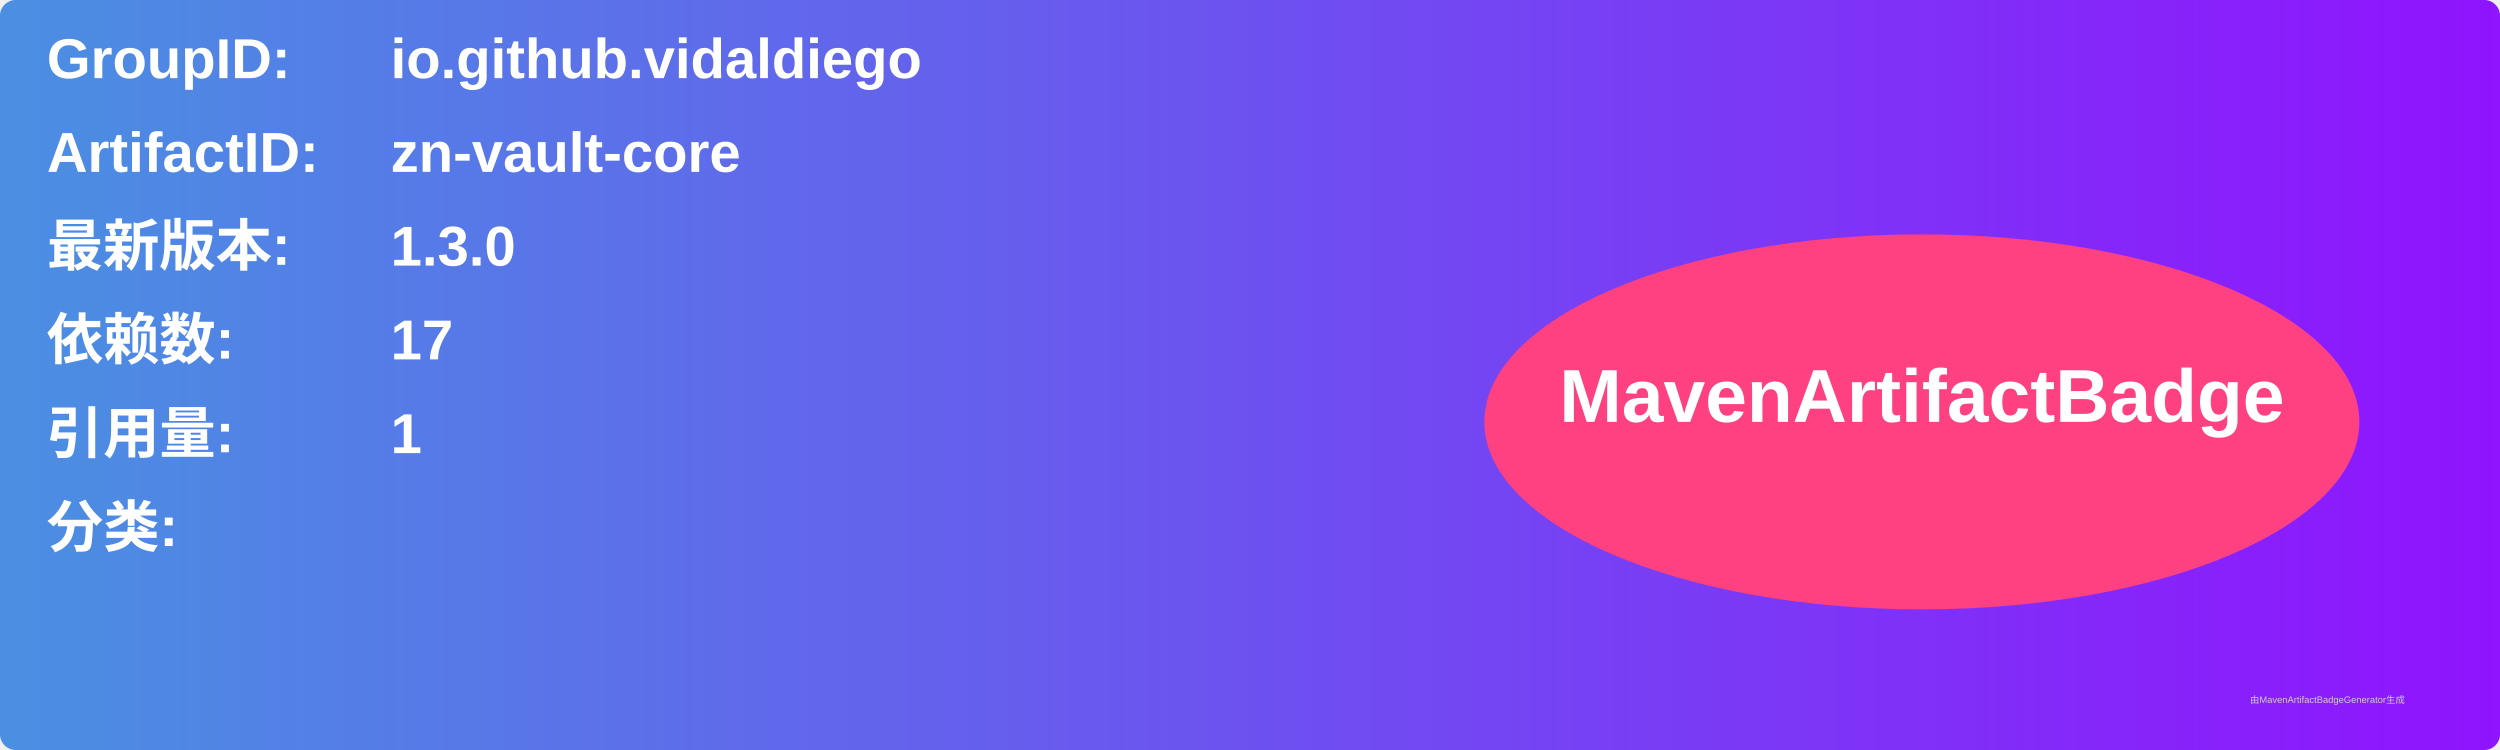
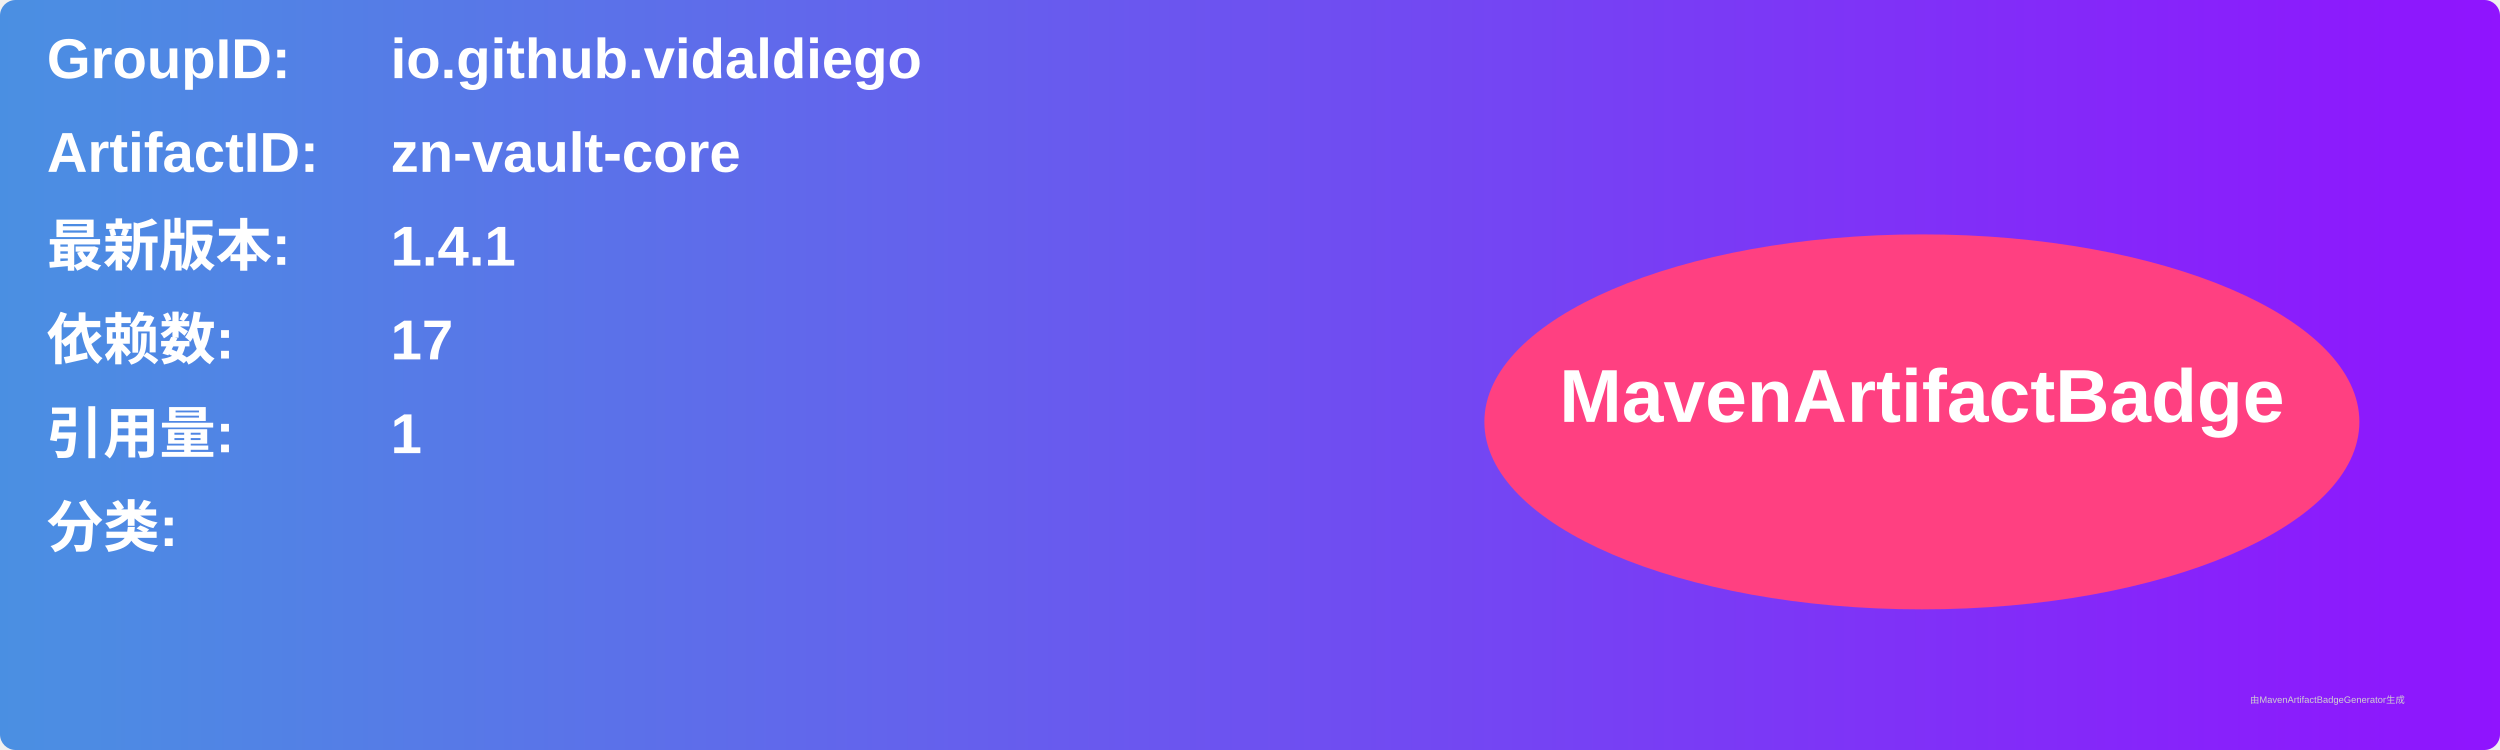
<svg xmlns="http://www.w3.org/2000/svg" width="800" height="240" viewBox="0 0 800 240">
  <linearGradient id="grad" x1="0%" y1="0%" x2="100%" y2="0%">
    <stop offset="0%" stop-color="#4a90e2" />
    <stop offset="100%" stop-color="#9013fe" />
  </linearGradient>
  <rect width="100%" height="100%" rx="5" ry="5" fill="url(#grad)" />
  <g transform="translate(15, 15)">
    <text x="0" y="10" font-family="Arial" font-size="18" fill="white" font-weight="bold" width="260">GroupID:</text>
    <text x="110" y="10" font-family="Arial" font-size="18" fill="white" font-weight="bold" width="460">io.github.vidaldiego</text>
    <text x="0" y="40" font-family="Arial" font-size="18" fill="white" font-weight="bold" width="260">ArtifactID:</text>
    <text x="110" y="40" font-family="Arial" font-size="18" fill="white" font-weight="bold" width="460">zn-vault-core</text>
    <text x="0" y="70" font-family="Arial" font-size="18" fill="white" font-weight="bold">最新版本:</text>
    <text x="110" y="70" font-family="Arial" font-size="18" fill="white" font-weight="bold">
-       <tspan font-weight="bold">1.3.0</tspan>
+       <tspan font-weight="bold">1.4.1</tspan>
    </text>
    <text x="0" y="100" font-family="Arial" font-size="18" fill="white" font-weight="bold">依赖数: </text>
    <text x="110" y="100" font-family="Arial" font-size="18" fill="white">
      <tspan font-weight="bold">17</tspan>
    </text>
    <text x="0" y="130" font-family="Arial" font-size="18" fill="white" font-weight="bold">引用量: </text>
    <text x="110" y="130" font-family="Arial" font-size="18" fill="white">
      <tspan font-weight="bold">1</tspan>
    </text>
    <text x="0" y="160" font-family="Arial" font-size="18" fill="white" font-weight="bold">分类:</text>
    <text x="10" y="190" font-family="Arial" font-size="10" fill="white">
      <tspan font-weight="bold" />
    </text>
    <ellipse cx="600" cy="120" rx="140" ry="60" fill="#ff4081" />
    <text x="600" y="120" text-anchor="middle" font-family="Arial" font-size="24" fill="white" font-weight="bold">MavenArtifactBadge</text>
  </g>
  <text x="720" y="225" font-family="Arial" font-size="3" fill="#d0d0d0">由MavenArtifactBadgeGenerator生成</text>
</svg>
